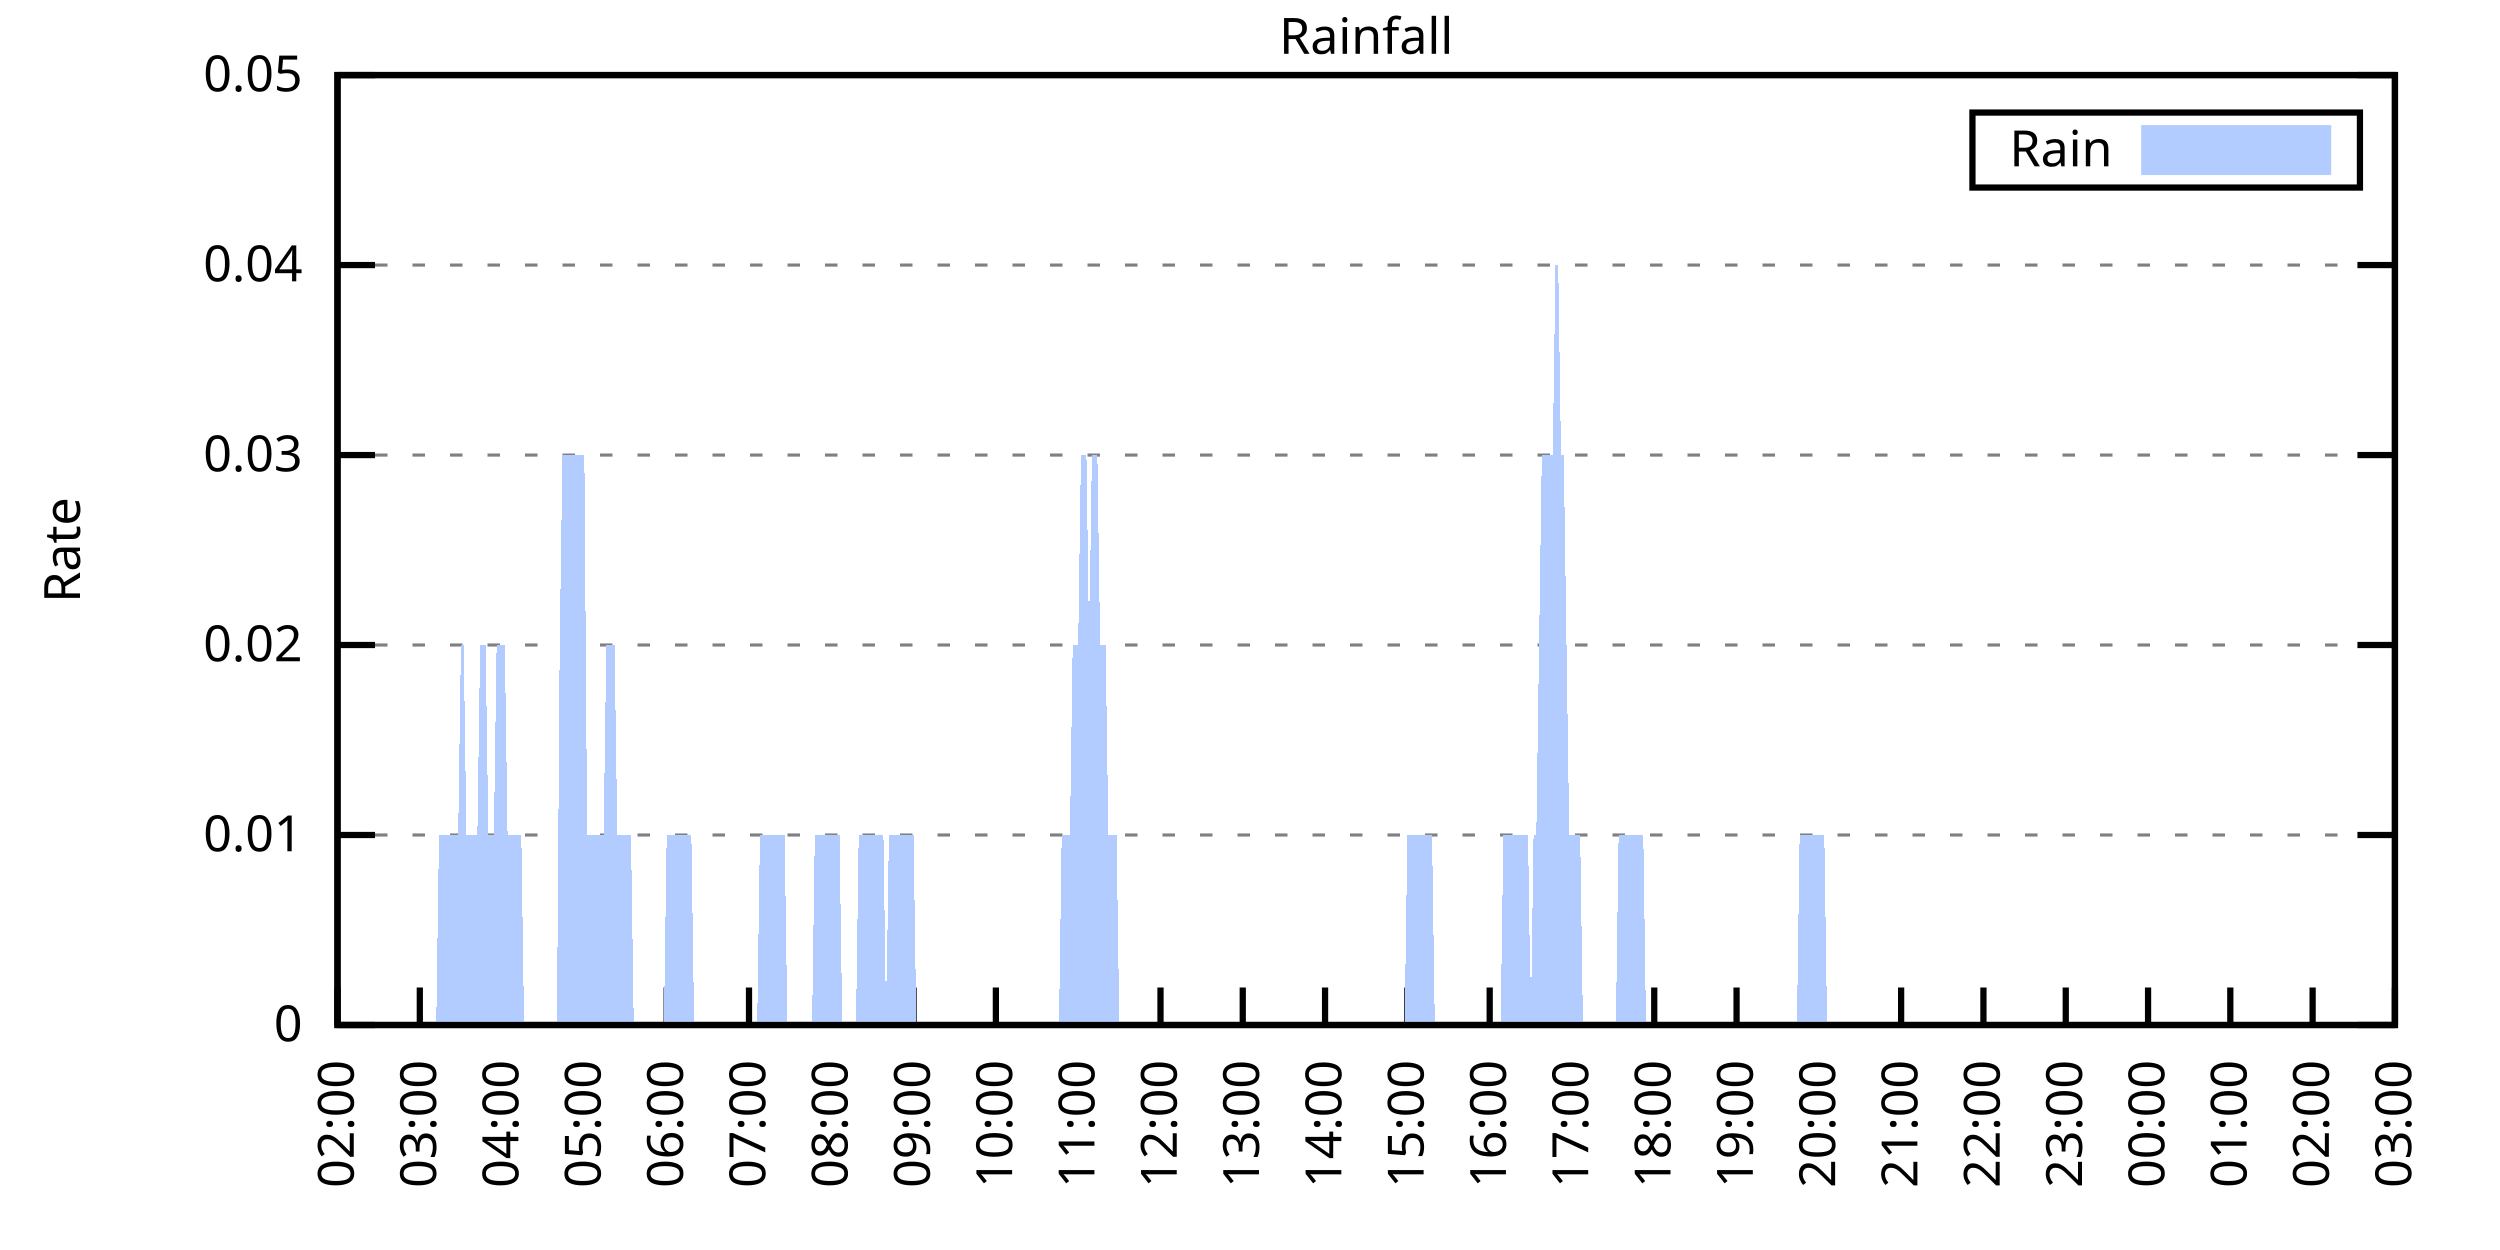
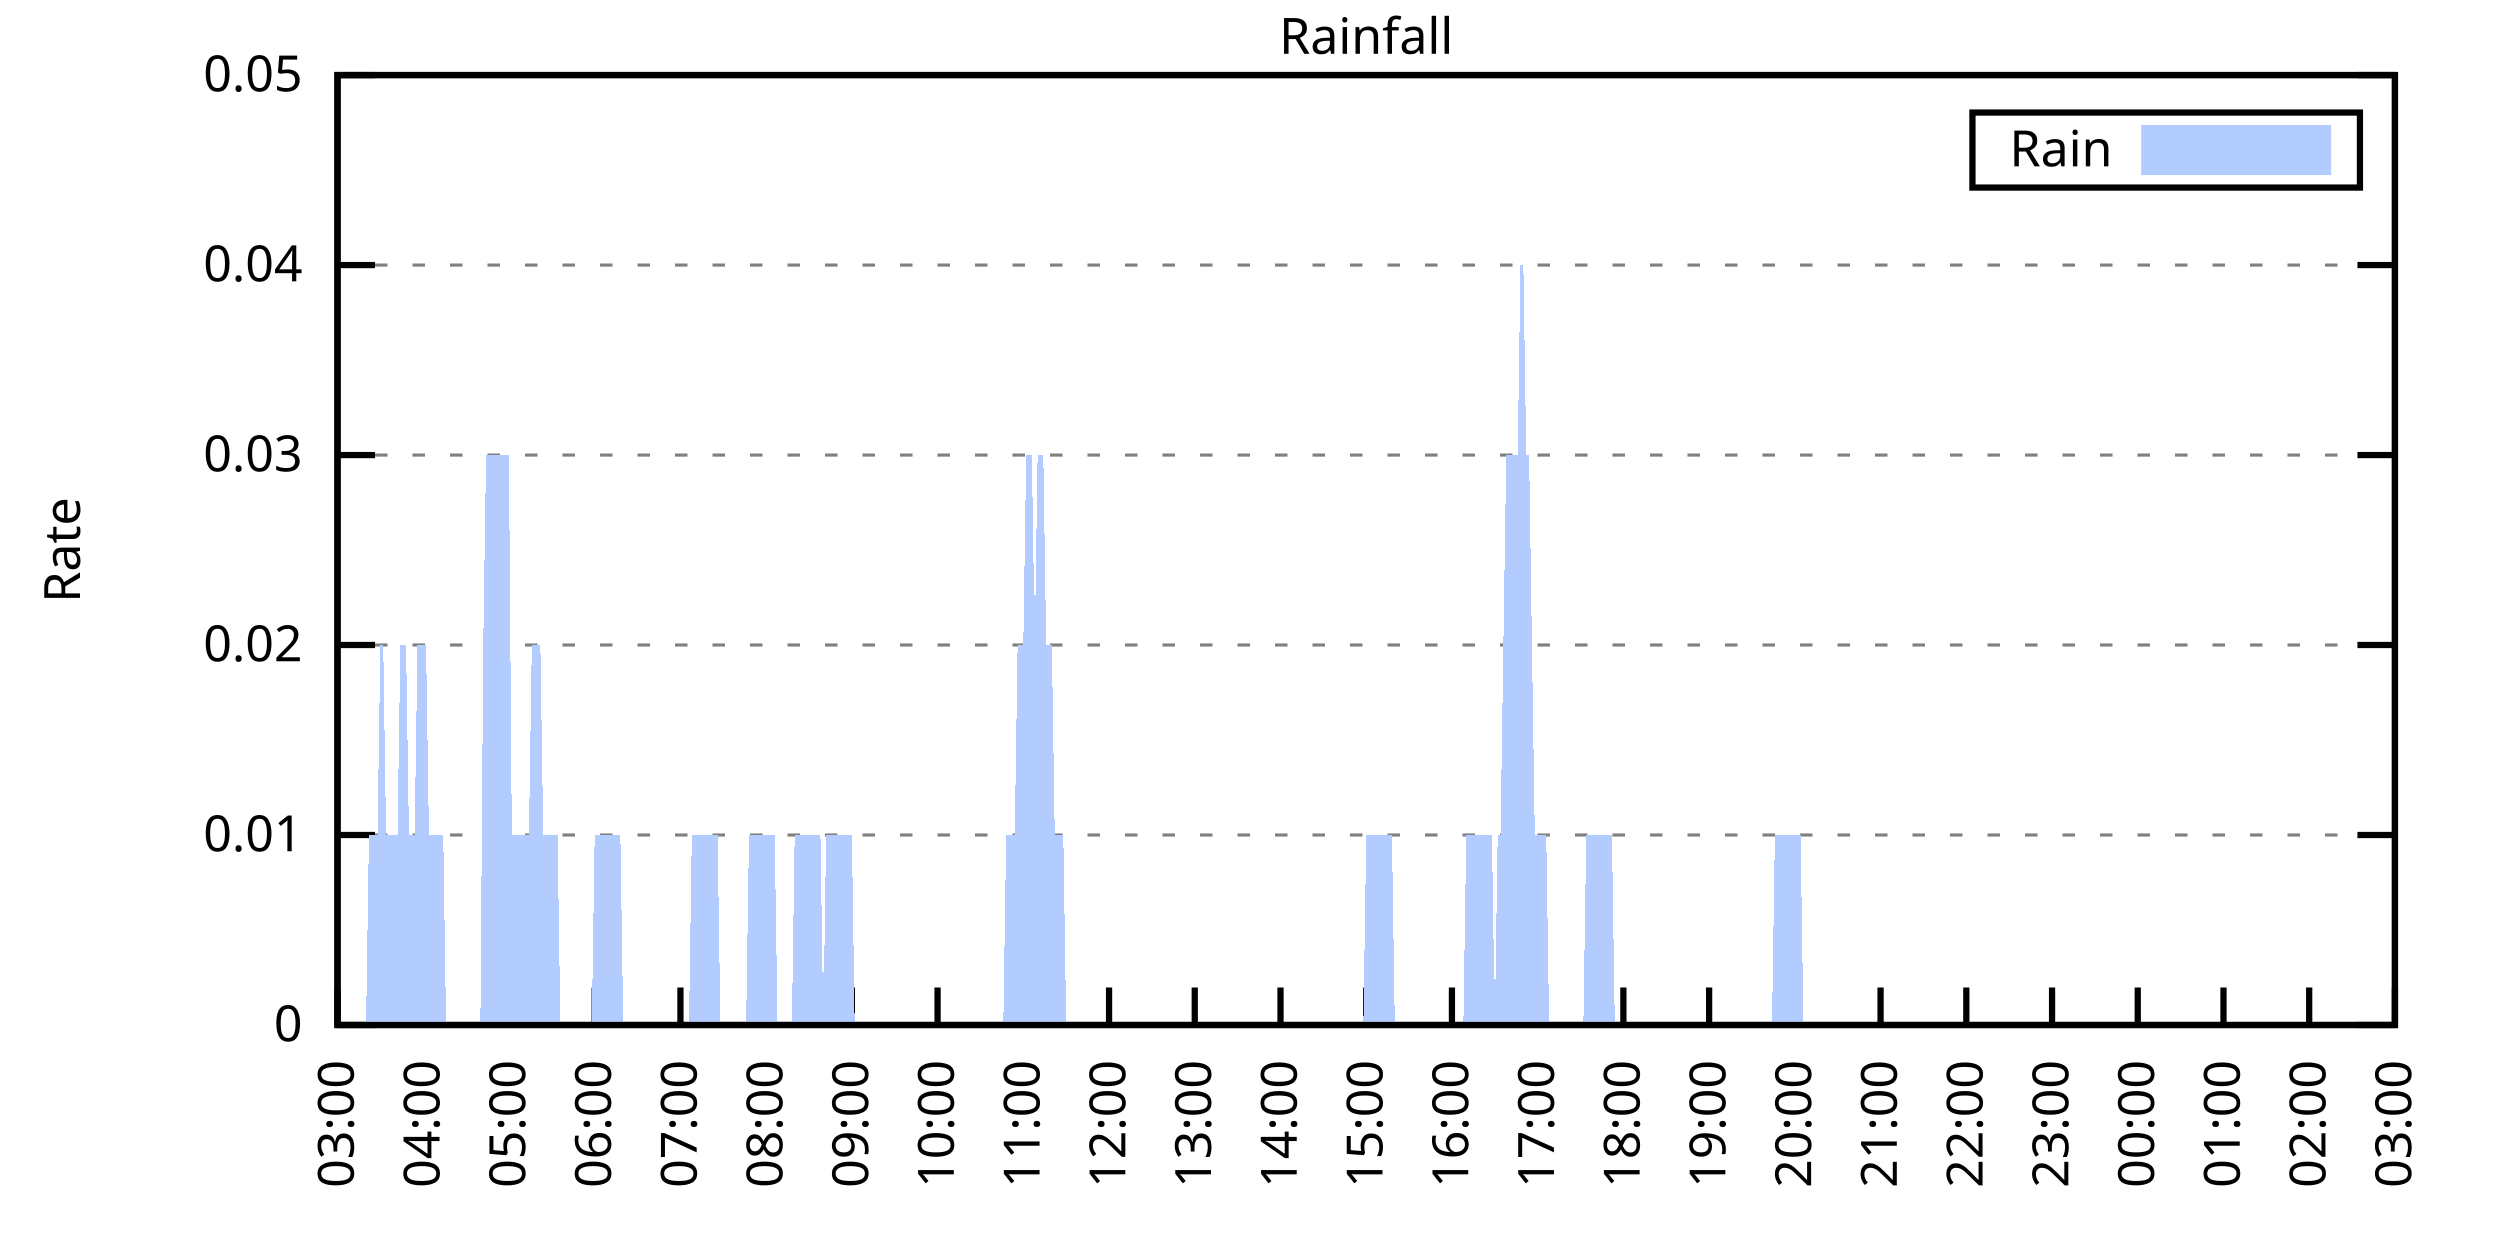
<svg xmlns="http://www.w3.org/2000/svg" xmlns:xlink="http://www.w3.org/1999/xlink" width="400" height="200" viewBox="0 0 400 200">
  <g id="gnuplot_canvas">
    <rect x="0" y="0" width="400" height="200" fill="none" />
    <defs>
      <circle id="gpDot" r="0.5" stroke-width="0.5" stroke="currentColor" />
      <path id="gpPt0" stroke-width="0.333" stroke="currentColor" d="M-1,0 h2 M0,-1 v2" />
      <path id="gpPt1" stroke-width="0.333" stroke="currentColor" d="M-1,-1 L1,1 M1,-1 L-1,1" />
      <path id="gpPt2" stroke-width="0.333" stroke="currentColor" d="M-1,0 L1,0 M0,-1 L0,1 M-1,-1 L1,1 M-1,1 L1,-1" />
      <rect id="gpPt3" stroke-width="0.333" stroke="currentColor" x="-1" y="-1" width="2" height="2" />
      <rect id="gpPt4" stroke-width="0.333" stroke="currentColor" fill="currentColor" x="-1" y="-1" width="2" height="2" />
      <circle id="gpPt5" stroke-width="0.333" stroke="currentColor" cx="0" cy="0" r="1" />
      <use xlink:href="#gpPt5" id="gpPt6" fill="currentColor" stroke="none" />
      <path id="gpPt7" stroke-width="0.333" stroke="currentColor" d="M0,-1.33 L-1.33,0.67 L1.33,0.67 z" />
      <use xlink:href="#gpPt7" id="gpPt8" fill="currentColor" stroke="none" />
      <use xlink:href="#gpPt7" id="gpPt9" stroke="currentColor" transform="rotate(180)" />
      <use xlink:href="#gpPt9" id="gpPt10" fill="currentColor" stroke="none" />
      <use xlink:href="#gpPt3" id="gpPt11" stroke="currentColor" transform="rotate(45)" />
      <use xlink:href="#gpPt11" id="gpPt12" fill="currentColor" stroke="none" />
      <path id="gpPt13" stroke-width="0.333" stroke="currentColor" d="M0,1.330 L1.265,0.411 L0.782,-1.067 L-0.782,-1.076 L-1.265,0.411 z" />
      <use xlink:href="#gpPt13" id="gpPt14" fill="currentColor" stroke="none" />
      <filter id="textbox" filterUnits="objectBoundingBox" x="0" y="0" height="1" width="1">
        <feFlood flood-color="white" flood-opacity="1" result="bgnd" />
        <feComposite in="SourceGraphic" in2="bgnd" operator="atop" />
      </filter>
      <filter id="greybox" filterUnits="objectBoundingBox" x="0" y="0" height="1" width="1">
        <feFlood flood-color="lightgrey" flood-opacity="1" result="grey" />
        <feComposite in="SourceGraphic" in2="grey" operator="atop" />
      </filter>
    </defs>
    <g fill="none" color="white" stroke="currentColor" stroke-width="1.00" stroke-linecap="butt" stroke-linejoin="miter">
</g>
    <g fill="none" color="black" stroke="currentColor" stroke-width="1.00" stroke-linecap="butt" stroke-linejoin="miter">
      <g stroke="none" shape-rendering="crispEdges">
        <polygon fill="rgb(255, 255, 255)" points="54.00,164.00 383.18,164.00 383.18,12.02 54.00,12.02 " />
      </g>
    </g>
    <g fill="none" color="black" stroke="currentColor" stroke-width="1.00" stroke-linecap="butt" stroke-linejoin="miter">
</g>
    <g fill="none" color="black" stroke="black" stroke-width="0.50" stroke-linecap="butt" stroke-linejoin="miter">
</g>
    <g fill="none" color="gray" stroke="currentColor" stroke-width="0.50" stroke-linecap="butt" stroke-linejoin="miter">
      <path stroke="gray" stroke-dasharray="2,4" class="gridline" d="M54.00,164.00 L383.19,164.00  " />
    </g>
    <g fill="none" color="gray" stroke="gray" stroke-width="1.00" stroke-linecap="butt" stroke-linejoin="miter">
</g>
    <g fill="none" color="black" stroke="currentColor" stroke-width="1.00" stroke-linecap="butt" stroke-linejoin="miter">
      <path stroke="black" d="M54.00,164.00 L60.00,164.00 M383.19,164.00 L377.19,164.00  " />
      <g transform="translate(48.40,166.60)" stroke="none" fill="black" font-family="Sans" font-size="8.00" text-anchor="end">
        <text>
          <tspan font-family="Sans"> 0</tspan>
        </text>
      </g>
    </g>
    <g fill="none" color="black" stroke="currentColor" stroke-width="1.00" stroke-linecap="butt" stroke-linejoin="miter">
</g>
    <g fill="none" color="black" stroke="black" stroke-width="0.50" stroke-linecap="butt" stroke-linejoin="miter">
</g>
    <g fill="none" color="gray" stroke="currentColor" stroke-width="0.50" stroke-linecap="butt" stroke-linejoin="miter">
      <path stroke="gray" stroke-dasharray="2,4" class="gridline" d="M54.00,133.60 L383.19,133.60  " />
    </g>
    <g fill="none" color="gray" stroke="gray" stroke-width="1.00" stroke-linecap="butt" stroke-linejoin="miter">
</g>
    <g fill="none" color="black" stroke="currentColor" stroke-width="1.00" stroke-linecap="butt" stroke-linejoin="miter">
      <path stroke="black" d="M54.00,133.60 L60.00,133.60 M383.19,133.60 L377.19,133.60  " />
      <g transform="translate(48.40,136.20)" stroke="none" fill="black" font-family="Sans" font-size="8.00" text-anchor="end">
        <text>
          <tspan font-family="Sans"> 0.01</tspan>
        </text>
      </g>
    </g>
    <g fill="none" color="black" stroke="currentColor" stroke-width="1.00" stroke-linecap="butt" stroke-linejoin="miter">
</g>
    <g fill="none" color="black" stroke="black" stroke-width="0.50" stroke-linecap="butt" stroke-linejoin="miter">
</g>
    <g fill="none" color="gray" stroke="currentColor" stroke-width="0.50" stroke-linecap="butt" stroke-linejoin="miter">
      <path stroke="gray" stroke-dasharray="2,4" class="gridline" d="M54.00,103.20 L383.19,103.20  " />
    </g>
    <g fill="none" color="gray" stroke="gray" stroke-width="1.00" stroke-linecap="butt" stroke-linejoin="miter">
</g>
    <g fill="none" color="black" stroke="currentColor" stroke-width="1.00" stroke-linecap="butt" stroke-linejoin="miter">
      <path stroke="black" d="M54.00,103.20 L60.00,103.20 M383.19,103.20 L377.19,103.20  " />
      <g transform="translate(48.40,105.80)" stroke="none" fill="black" font-family="Sans" font-size="8.00" text-anchor="end">
        <text>
          <tspan font-family="Sans"> 0.02</tspan>
        </text>
      </g>
    </g>
    <g fill="none" color="black" stroke="currentColor" stroke-width="1.00" stroke-linecap="butt" stroke-linejoin="miter">
</g>
    <g fill="none" color="black" stroke="black" stroke-width="0.50" stroke-linecap="butt" stroke-linejoin="miter">
</g>
    <g fill="none" color="gray" stroke="currentColor" stroke-width="0.50" stroke-linecap="butt" stroke-linejoin="miter">
      <path stroke="gray" stroke-dasharray="2,4" class="gridline" d="M54.00,72.81 L383.19,72.81  " />
    </g>
    <g fill="none" color="gray" stroke="gray" stroke-width="1.00" stroke-linecap="butt" stroke-linejoin="miter">
</g>
    <g fill="none" color="black" stroke="currentColor" stroke-width="1.00" stroke-linecap="butt" stroke-linejoin="miter">
      <path stroke="black" d="M54.00,72.81 L60.00,72.81 M383.19,72.81 L377.19,72.81  " />
      <g transform="translate(48.40,75.41)" stroke="none" fill="black" font-family="Sans" font-size="8.00" text-anchor="end">
        <text>
          <tspan font-family="Sans"> 0.03</tspan>
        </text>
      </g>
    </g>
    <g fill="none" color="black" stroke="currentColor" stroke-width="1.00" stroke-linecap="butt" stroke-linejoin="miter">
</g>
    <g fill="none" color="black" stroke="black" stroke-width="0.50" stroke-linecap="butt" stroke-linejoin="miter">
</g>
    <g fill="none" color="gray" stroke="currentColor" stroke-width="0.50" stroke-linecap="butt" stroke-linejoin="miter">
      <path stroke="gray" stroke-dasharray="2,4" class="gridline" d="M54.00,42.41 L383.19,42.41  " />
    </g>
    <g fill="none" color="gray" stroke="gray" stroke-width="1.00" stroke-linecap="butt" stroke-linejoin="miter">
</g>
    <g fill="none" color="black" stroke="currentColor" stroke-width="1.00" stroke-linecap="butt" stroke-linejoin="miter">
      <path stroke="black" d="M54.00,42.41 L60.00,42.41 M383.19,42.41 L377.19,42.41  " />
      <g transform="translate(48.40,45.01)" stroke="none" fill="black" font-family="Sans" font-size="8.00" text-anchor="end">
        <text>
          <tspan font-family="Sans"> 0.04</tspan>
        </text>
      </g>
    </g>
    <g fill="none" color="black" stroke="currentColor" stroke-width="1.00" stroke-linecap="butt" stroke-linejoin="miter">
</g>
    <g fill="none" color="black" stroke="black" stroke-width="0.50" stroke-linecap="butt" stroke-linejoin="miter">
</g>
    <g fill="none" color="gray" stroke="currentColor" stroke-width="0.50" stroke-linecap="butt" stroke-linejoin="miter">
      <path stroke="gray" stroke-dasharray="2,4" class="gridline" d="M54.00,12.01 L383.19,12.01  " />
    </g>
    <g fill="none" color="gray" stroke="gray" stroke-width="1.00" stroke-linecap="butt" stroke-linejoin="miter">
</g>
    <g fill="none" color="black" stroke="currentColor" stroke-width="1.00" stroke-linecap="butt" stroke-linejoin="miter">
      <path stroke="black" d="M54.00,12.01 L60.00,12.01 M383.19,12.01 L377.19,12.01  " />
      <g transform="translate(48.40,14.61)" stroke="none" fill="black" font-family="Sans" font-size="8.00" text-anchor="end">
        <text>
          <tspan font-family="Sans"> 0.05</tspan>
        </text>
      </g>
    </g>
    <g fill="none" color="black" stroke="currentColor" stroke-width="1.00" stroke-linecap="butt" stroke-linejoin="miter">
      <path stroke="black" d="M54.00,164.00 L54.00,158.00  " />
      <g transform="translate(56.60,169.60) rotate(270.00)" stroke="none" fill="black" font-family="Sans" font-size="8.00" text-anchor="end">
        <text>
-           <tspan font-family="Sans">02:00</tspan>
-         </text>
-       </g>
-     </g>
-     <g fill="none" color="black" stroke="currentColor" stroke-width="1.00" stroke-linecap="butt" stroke-linejoin="miter">
-       <path stroke="black" d="M67.17,164.00 L67.17,158.00  " />
-       <g transform="translate(69.77,169.60) rotate(270.00)" stroke="none" fill="black" font-family="Sans" font-size="8.00" text-anchor="end">
-         <text>
          <tspan font-family="Sans">03:00</tspan>
        </text>
      </g>
    </g>
    <g fill="none" color="black" stroke="currentColor" stroke-width="1.00" stroke-linecap="butt" stroke-linejoin="miter">
-       <path stroke="black" d="M80.34,164.00 L80.34,158.00  " />
-       <g transform="translate(82.94,169.60) rotate(270.00)" stroke="none" fill="black" font-family="Sans" font-size="8.00" text-anchor="end">
+       <path stroke="black" d="M67.72,164.00 L67.72,158.00  " />
+       <g transform="translate(70.32,169.60) rotate(270.00)" stroke="none" fill="black" font-family="Sans" font-size="8.00" text-anchor="end">
        <text>
          <tspan font-family="Sans">04:00</tspan>
        </text>
      </g>
    </g>
    <g fill="none" color="black" stroke="currentColor" stroke-width="1.00" stroke-linecap="butt" stroke-linejoin="miter">
-       <path stroke="black" d="M93.50,164.00 L93.50,158.00  " />
-       <g transform="translate(96.10,169.60) rotate(270.00)" stroke="none" fill="black" font-family="Sans" font-size="8.00" text-anchor="end">
+       <path stroke="black" d="M81.43,164.00 L81.43,158.00  " />
+       <g transform="translate(84.03,169.60) rotate(270.00)" stroke="none" fill="black" font-family="Sans" font-size="8.00" text-anchor="end">
        <text>
          <tspan font-family="Sans">05:00</tspan>
        </text>
      </g>
    </g>
    <g fill="none" color="black" stroke="currentColor" stroke-width="1.00" stroke-linecap="butt" stroke-linejoin="miter">
-       <path stroke="black" d="M106.67,164.00 L106.67,158.00  " />
-       <g transform="translate(109.27,169.60) rotate(270.00)" stroke="none" fill="black" font-family="Sans" font-size="8.00" text-anchor="end">
+       <path stroke="black" d="M95.15,164.00 L95.15,158.00  " />
+       <g transform="translate(97.75,169.60) rotate(270.00)" stroke="none" fill="black" font-family="Sans" font-size="8.00" text-anchor="end">
        <text>
          <tspan font-family="Sans">06:00</tspan>
        </text>
      </g>
    </g>
    <g fill="none" color="black" stroke="currentColor" stroke-width="1.00" stroke-linecap="butt" stroke-linejoin="miter">
-       <path stroke="black" d="M119.84,164.00 L119.84,158.00  " />
-       <g transform="translate(122.44,169.60) rotate(270.00)" stroke="none" fill="black" font-family="Sans" font-size="8.00" text-anchor="end">
+       <path stroke="black" d="M108.87,164.00 L108.87,158.00  " />
+       <g transform="translate(111.47,169.60) rotate(270.00)" stroke="none" fill="black" font-family="Sans" font-size="8.00" text-anchor="end">
        <text>
          <tspan font-family="Sans">07:00</tspan>
        </text>
      </g>
    </g>
    <g fill="none" color="black" stroke="currentColor" stroke-width="1.00" stroke-linecap="butt" stroke-linejoin="miter">
-       <path stroke="black" d="M133.01,164.00 L133.01,158.00  " />
-       <g transform="translate(135.61,169.60) rotate(270.00)" stroke="none" fill="black" font-family="Sans" font-size="8.00" text-anchor="end">
+       <path stroke="black" d="M122.58,164.00 L122.58,158.00  " />
+       <g transform="translate(125.18,169.60) rotate(270.00)" stroke="none" fill="black" font-family="Sans" font-size="8.00" text-anchor="end">
        <text>
          <tspan font-family="Sans">08:00</tspan>
        </text>
      </g>
    </g>
    <g fill="none" color="black" stroke="currentColor" stroke-width="1.00" stroke-linecap="butt" stroke-linejoin="miter">
-       <path stroke="black" d="M146.17,164.00 L146.17,158.00  " />
-       <g transform="translate(148.77,169.60) rotate(270.00)" stroke="none" fill="black" font-family="Sans" font-size="8.00" text-anchor="end">
+       <path stroke="black" d="M136.30,164.00 L136.30,158.00  " />
+       <g transform="translate(138.90,169.60) rotate(270.00)" stroke="none" fill="black" font-family="Sans" font-size="8.00" text-anchor="end">
        <text>
          <tspan font-family="Sans">09:00</tspan>
        </text>
      </g>
    </g>
    <g fill="none" color="black" stroke="currentColor" stroke-width="1.00" stroke-linecap="butt" stroke-linejoin="miter">
-       <path stroke="black" d="M159.34,164.00 L159.34,158.00  " />
-       <g transform="translate(161.94,169.60) rotate(270.00)" stroke="none" fill="black" font-family="Sans" font-size="8.00" text-anchor="end">
+       <path stroke="black" d="M150.01,164.00 L150.01,158.00  " />
+       <g transform="translate(152.61,169.60) rotate(270.00)" stroke="none" fill="black" font-family="Sans" font-size="8.00" text-anchor="end">
        <text>
          <tspan font-family="Sans">10:00</tspan>
        </text>
      </g>
    </g>
    <g fill="none" color="black" stroke="currentColor" stroke-width="1.00" stroke-linecap="butt" stroke-linejoin="miter">
-       <path stroke="black" d="M172.51,164.00 L172.51,158.00  " />
-       <g transform="translate(175.11,169.60) rotate(270.00)" stroke="none" fill="black" font-family="Sans" font-size="8.00" text-anchor="end">
+       <path stroke="black" d="M163.73,164.00 L163.73,158.00  " />
+       <g transform="translate(166.33,169.60) rotate(270.00)" stroke="none" fill="black" font-family="Sans" font-size="8.00" text-anchor="end">
        <text>
          <tspan font-family="Sans">11:00</tspan>
        </text>
      </g>
    </g>
    <g fill="none" color="black" stroke="currentColor" stroke-width="1.00" stroke-linecap="butt" stroke-linejoin="miter">
-       <path stroke="black" d="M185.68,164.00 L185.68,158.00  " />
-       <g transform="translate(188.28,169.60) rotate(270.00)" stroke="none" fill="black" font-family="Sans" font-size="8.00" text-anchor="end">
+       <path stroke="black" d="M177.45,164.00 L177.45,158.00  " />
+       <g transform="translate(180.05,169.60) rotate(270.00)" stroke="none" fill="black" font-family="Sans" font-size="8.00" text-anchor="end">
        <text>
          <tspan font-family="Sans">12:00</tspan>
        </text>
      </g>
    </g>
    <g fill="none" color="black" stroke="currentColor" stroke-width="1.00" stroke-linecap="butt" stroke-linejoin="miter">
-       <path stroke="black" d="M198.84,164.00 L198.84,158.00  " />
-       <g transform="translate(201.44,169.60) rotate(270.00)" stroke="none" fill="black" font-family="Sans" font-size="8.00" text-anchor="end">
+       <path stroke="black" d="M191.16,164.00 L191.16,158.00  " />
+       <g transform="translate(193.76,169.60) rotate(270.00)" stroke="none" fill="black" font-family="Sans" font-size="8.00" text-anchor="end">
        <text>
          <tspan font-family="Sans">13:00</tspan>
        </text>
      </g>
    </g>
    <g fill="none" color="black" stroke="currentColor" stroke-width="1.00" stroke-linecap="butt" stroke-linejoin="miter">
-       <path stroke="black" d="M212.01,164.00 L212.01,158.00  " />
-       <g transform="translate(214.61,169.60) rotate(270.00)" stroke="none" fill="black" font-family="Sans" font-size="8.00" text-anchor="end">
+       <path stroke="black" d="M204.88,164.00 L204.88,158.00  " />
+       <g transform="translate(207.48,169.60) rotate(270.00)" stroke="none" fill="black" font-family="Sans" font-size="8.00" text-anchor="end">
        <text>
          <tspan font-family="Sans">14:00</tspan>
        </text>
      </g>
    </g>
    <g fill="none" color="black" stroke="currentColor" stroke-width="1.00" stroke-linecap="butt" stroke-linejoin="miter">
-       <path stroke="black" d="M225.18,164.00 L225.18,158.00  " />
-       <g transform="translate(227.78,169.60) rotate(270.00)" stroke="none" fill="black" font-family="Sans" font-size="8.00" text-anchor="end">
+       <path stroke="black" d="M218.60,164.00 L218.60,158.00  " />
+       <g transform="translate(221.20,169.60) rotate(270.00)" stroke="none" fill="black" font-family="Sans" font-size="8.00" text-anchor="end">
        <text>
          <tspan font-family="Sans">15:00</tspan>
        </text>
      </g>
    </g>
    <g fill="none" color="black" stroke="currentColor" stroke-width="1.00" stroke-linecap="butt" stroke-linejoin="miter">
-       <path stroke="black" d="M238.35,164.00 L238.35,158.00  " />
-       <g transform="translate(240.95,169.60) rotate(270.00)" stroke="none" fill="black" font-family="Sans" font-size="8.00" text-anchor="end">
+       <path stroke="black" d="M232.31,164.00 L232.31,158.00  " />
+       <g transform="translate(234.91,169.60) rotate(270.00)" stroke="none" fill="black" font-family="Sans" font-size="8.00" text-anchor="end">
        <text>
          <tspan font-family="Sans">16:00</tspan>
        </text>
      </g>
    </g>
    <g fill="none" color="black" stroke="currentColor" stroke-width="1.00" stroke-linecap="butt" stroke-linejoin="miter">
-       <path stroke="black" d="M251.51,164.00 L251.51,158.00  " />
-       <g transform="translate(254.11,169.60) rotate(270.00)" stroke="none" fill="black" font-family="Sans" font-size="8.00" text-anchor="end">
+       <path stroke="black" d="M246.03,164.00 L246.03,158.00  " />
+       <g transform="translate(248.63,169.60) rotate(270.00)" stroke="none" fill="black" font-family="Sans" font-size="8.00" text-anchor="end">
        <text>
          <tspan font-family="Sans">17:00</tspan>
        </text>
      </g>
    </g>
    <g fill="none" color="black" stroke="currentColor" stroke-width="1.00" stroke-linecap="butt" stroke-linejoin="miter">
-       <path stroke="black" d="M264.68,164.00 L264.68,158.00  " />
-       <g transform="translate(267.28,169.60) rotate(270.00)" stroke="none" fill="black" font-family="Sans" font-size="8.00" text-anchor="end">
+       <path stroke="black" d="M259.74,164.00 L259.74,158.00  " />
+       <g transform="translate(262.34,169.60) rotate(270.00)" stroke="none" fill="black" font-family="Sans" font-size="8.00" text-anchor="end">
        <text>
          <tspan font-family="Sans">18:00</tspan>
        </text>
      </g>
    </g>
    <g fill="none" color="black" stroke="currentColor" stroke-width="1.00" stroke-linecap="butt" stroke-linejoin="miter">
-       <path stroke="black" d="M277.85,164.00 L277.85,158.00  " />
-       <g transform="translate(280.45,169.60) rotate(270.00)" stroke="none" fill="black" font-family="Sans" font-size="8.00" text-anchor="end">
+       <path stroke="black" d="M273.46,164.00 L273.46,158.00  " />
+       <g transform="translate(276.06,169.60) rotate(270.00)" stroke="none" fill="black" font-family="Sans" font-size="8.00" text-anchor="end">
        <text>
          <tspan font-family="Sans">19:00</tspan>
        </text>
      </g>
    </g>
    <g fill="none" color="black" stroke="currentColor" stroke-width="1.00" stroke-linecap="butt" stroke-linejoin="miter">
-       <path stroke="black" d="M291.02,164.00 L291.02,158.00  " />
-       <g transform="translate(293.62,169.60) rotate(270.00)" stroke="none" fill="black" font-family="Sans" font-size="8.00" text-anchor="end">
+       <path stroke="black" d="M287.18,164.00 L287.18,158.00  " />
+       <g transform="translate(289.78,169.60) rotate(270.00)" stroke="none" fill="black" font-family="Sans" font-size="8.00" text-anchor="end">
        <text>
          <tspan font-family="Sans">20:00</tspan>
        </text>
      </g>
    </g>
    <g fill="none" color="black" stroke="currentColor" stroke-width="1.00" stroke-linecap="butt" stroke-linejoin="miter">
-       <path stroke="black" d="M304.18,164.00 L304.18,158.00  " />
-       <g transform="translate(306.78,169.60) rotate(270.00)" stroke="none" fill="black" font-family="Sans" font-size="8.00" text-anchor="end">
+       <path stroke="black" d="M300.89,164.00 L300.89,158.00  " />
+       <g transform="translate(303.49,169.60) rotate(270.00)" stroke="none" fill="black" font-family="Sans" font-size="8.00" text-anchor="end">
        <text>
          <tspan font-family="Sans">21:00</tspan>
        </text>
      </g>
    </g>
    <g fill="none" color="black" stroke="currentColor" stroke-width="1.00" stroke-linecap="butt" stroke-linejoin="miter">
-       <path stroke="black" d="M317.35,164.00 L317.35,158.00  " />
-       <g transform="translate(319.95,169.60) rotate(270.00)" stroke="none" fill="black" font-family="Sans" font-size="8.00" text-anchor="end">
+       <path stroke="black" d="M314.61,164.00 L314.61,158.00  " />
+       <g transform="translate(317.21,169.60) rotate(270.00)" stroke="none" fill="black" font-family="Sans" font-size="8.00" text-anchor="end">
        <text>
          <tspan font-family="Sans">22:00</tspan>
        </text>
      </g>
    </g>
    <g fill="none" color="black" stroke="currentColor" stroke-width="1.00" stroke-linecap="butt" stroke-linejoin="miter">
-       <path stroke="black" d="M330.52,164.00 L330.52,158.00  " />
-       <g transform="translate(333.12,169.60) rotate(270.00)" stroke="none" fill="black" font-family="Sans" font-size="8.00" text-anchor="end">
+       <path stroke="black" d="M328.33,164.00 L328.33,158.00  " />
+       <g transform="translate(330.93,169.60) rotate(270.00)" stroke="none" fill="black" font-family="Sans" font-size="8.00" text-anchor="end">
        <text>
          <tspan font-family="Sans">23:00</tspan>
        </text>
      </g>
    </g>
    <g fill="none" color="black" stroke="currentColor" stroke-width="1.00" stroke-linecap="butt" stroke-linejoin="miter">
-       <path stroke="black" d="M343.69,164.00 L343.69,158.00  " />
-       <g transform="translate(346.29,169.60) rotate(270.00)" stroke="none" fill="black" font-family="Sans" font-size="8.00" text-anchor="end">
+       <path stroke="black" d="M342.04,164.00 L342.04,158.00  " />
+       <g transform="translate(344.64,169.60) rotate(270.00)" stroke="none" fill="black" font-family="Sans" font-size="8.00" text-anchor="end">
        <text>
          <tspan font-family="Sans">00:00</tspan>
        </text>
      </g>
    </g>
    <g fill="none" color="black" stroke="currentColor" stroke-width="1.00" stroke-linecap="butt" stroke-linejoin="miter">
-       <path stroke="black" d="M356.85,164.00 L356.85,158.00  " />
-       <g transform="translate(359.45,169.60) rotate(270.00)" stroke="none" fill="black" font-family="Sans" font-size="8.00" text-anchor="end">
+       <path stroke="black" d="M355.76,164.00 L355.76,158.00  " />
+       <g transform="translate(358.36,169.60) rotate(270.00)" stroke="none" fill="black" font-family="Sans" font-size="8.00" text-anchor="end">
        <text>
          <tspan font-family="Sans">01:00</tspan>
        </text>
      </g>
    </g>
    <g fill="none" color="black" stroke="currentColor" stroke-width="1.00" stroke-linecap="butt" stroke-linejoin="miter">
-       <path stroke="black" d="M370.02,164.00 L370.02,158.00  " />
-       <g transform="translate(372.62,169.60) rotate(270.00)" stroke="none" fill="black" font-family="Sans" font-size="8.00" text-anchor="end">
+       <path stroke="black" d="M369.47,164.00 L369.47,158.00  " />
+       <g transform="translate(372.07,169.60) rotate(270.00)" stroke="none" fill="black" font-family="Sans" font-size="8.00" text-anchor="end">
        <text>
          <tspan font-family="Sans">02:00</tspan>
        </text>
      </g>
    </g>
    <g fill="none" color="black" stroke="currentColor" stroke-width="1.00" stroke-linecap="butt" stroke-linejoin="miter">
      <path stroke="black" d="M383.19,164.00 L383.19,158.00  " />
      <g transform="translate(385.79,169.60) rotate(270.00)" stroke="none" fill="black" font-family="Sans" font-size="8.00" text-anchor="end">
        <text>
          <tspan font-family="Sans">03:00</tspan>
        </text>
      </g>
    </g>
    <g fill="none" color="black" stroke="currentColor" stroke-width="1.00" stroke-linecap="butt" stroke-linejoin="miter">
</g>
    <g fill="none" color="black" stroke="currentColor" stroke-width="1.00" stroke-linecap="butt" stroke-linejoin="miter">
      <path stroke="black" d="M54.00,12.01 L54.00,164.00 L383.19,164.00 L383.19,12.01 L54.00,12.01 Z  " />
    </g>
    <g fill="none" color="black" stroke="currentColor" stroke-width="1.00" stroke-linecap="butt" stroke-linejoin="miter">
</g>
    <g fill="none" color="black" stroke="currentColor" stroke-width="1.00" stroke-linecap="butt" stroke-linejoin="miter">
      <path stroke="black" d="M315.59,30.01 L315.59,18.01 L377.59,18.01 L377.59,30.01 L315.59,30.01 Z  " />
    </g>
    <g id="Rainfall_plot_1">
      <g fill="none" color="white" stroke="black" stroke-width="2.00" stroke-linecap="butt" stroke-linejoin="miter">
</g>
      <g fill="none" color="black" stroke="currentColor" stroke-width="2.00" stroke-linecap="butt" stroke-linejoin="miter">
        <g transform="translate(337.99,26.61)" stroke="none" fill="black" font-family="Sans" font-size="8.00" text-anchor="end">
          <text>
            <tspan font-family="Sans">Rain</tspan>
          </text>
        </g>
      </g>
      <g fill="none" color="black" stroke="currentColor" stroke-width="2.00" stroke-linecap="butt" stroke-linejoin="miter">
        <g stroke="none" shape-rendering="crispEdges">
          <polygon fill="rgb(178, 204, 255)" points="343.59,27.01 371.99,27.01 371.99,21.01 343.59,21.01 " />
        </g>
        <path stroke="rgb(178, 204, 255)" d="M343.59,27.01 L371.99,27.01 L371.99,21.01 L343.59,21.01 L343.59,27.01 Z  " />
      </g>
      <g fill="none" color="black" stroke="currentColor" stroke-width="2.00" stroke-linecap="butt" stroke-linejoin="miter">
        <g stroke="none" shape-rendering="crispEdges">
-           <polygon fill="rgb(178, 204, 255)" points="64.10,164.00 64.53,164.00 64.97,164.00 65.41,164.00 65.85,164.00 66.29,164.00 66.73,164.00 67.17,164.00 67.61,164.00 68.05,164.00 68.48,164.00 68.92,164.00 69.36,164.00 69.80,164.00 70.24,133.60 70.68,133.60 71.12,133.60 71.56,133.60 72.00,133.60 72.43,133.60 72.87,133.60 73.31,133.60 73.75,103.20 74.19,103.20 74.63,133.60 75.07,133.60 75.51,133.60 75.95,133.60 76.38,133.60 76.82,103.20 77.26,103.20 77.70,103.20 78.14,133.60 78.58,133.60 79.02,133.60 79.46,103.20 79.90,103.20 80.34,103.20 80.77,103.20 81.21,133.60 81.65,133.60 82.09,133.60 82.53,133.60 82.97,133.60 83.41,133.60 83.85,164.00 84.29,164.00 84.72,164.00 85.16,164.00 85.60,164.00 86.04,164.00 86.48,164.00 86.92,164.00 87.36,164.00 87.80,164.00 88.24,164.00 88.67,164.00 89.11,164.00 89.55,103.20 89.99,72.81 90.43,72.81 90.87,72.81 91.31,72.81 91.75,72.81 92.19,72.81 92.62,72.81 93.06,72.81 93.50,72.81 93.94,133.60 94.38,133.60 94.82,133.60 95.26,133.60 95.70,133.60 96.14,133.60 96.58,133.60 97.01,103.20 97.45,103.20 97.89,103.20 98.33,103.20 98.77,133.60 99.21,133.60 99.65,133.60 100.09,133.60 100.53,133.60 100.96,133.60 101.40,164.00 101.84,164.00 102.28,164.00 102.72,164.00 103.16,164.00 103.60,164.00 104.04,164.00 104.48,164.00 104.91,164.00 105.35,164.00 105.79,164.00 106.23,164.00 106.67,133.60 107.11,133.60 107.55,133.60 107.99,133.60 108.43,133.60 108.87,133.60 109.30,133.60 109.74,133.60 110.18,133.60 110.62,133.60 111.06,164.00 111.50,164.00 111.94,164.00 112.38,164.00 112.82,164.00 113.25,164.00 113.69,164.00 114.13,164.00 114.57,164.00 115.01,164.00 115.45,164.00 115.89,164.00 116.33,164.00 116.77,164.00 117.20,164.00 117.64,164.00 118.08,164.00 118.52,164.00 118.96,164.00 119.40,164.00 119.84,164.00 120.28,164.00 120.72,164.00 121.15,164.00 121.59,133.60 122.03,133.60 122.47,133.60 122.91,133.60 123.35,133.60 123.79,133.60 124.23,133.60 124.67,133.60 125.11,133.60 125.54,133.60 125.98,164.00 126.42,164.00 126.86,164.00 127.30,164.00 127.74,164.00 128.18,164.00 128.62,164.00 129.06,164.00 129.49,164.00 129.93,164.00 130.37,133.60 130.81,133.60 131.25,133.60 131.69,133.60 132.13,133.60 132.57,133.60 133.01,133.60 133.44,133.60 133.88,133.60 134.32,133.60 134.76,164.00 135.20,164.00 135.64,164.00 136.08,164.00 136.52,164.00 136.96,164.00 137.39,133.60 137.83,133.60 138.27,133.60 138.71,133.60 139.15,133.60 139.59,133.60 140.03,133.60 140.47,133.60 140.91,133.60 141.35,133.60 141.78,164.00 142.22,133.60 142.66,133.60 143.10,133.60 143.54,133.60 143.98,133.60 144.42,133.60 144.86,133.60 145.30,133.60 145.73,133.60 146.17,133.60 146.61,164.00 147.05,164.00 147.49,164.00 147.93,164.00 148.37,164.00 148.81,164.00 149.25,164.00 149.68,164.00 150.12,164.00 150.56,164.00 151.00,164.00 151.44,164.00 151.88,164.00 152.32,164.00 152.76,164.00 153.20,164.00 153.63,164.00 154.07,164.00 154.51,164.00 154.95,164.00 155.39,164.00 155.83,164.00 156.27,164.00 156.71,164.00 157.15,164.00 157.59,164.00 158.02,164.00 158.46,164.00 158.90,164.00 159.34,164.00 159.78,164.00 160.22,164.00 160.66,164.00 161.10,164.00 161.54,164.00 161.97,164.00 162.41,164.00 162.85,164.00 163.29,164.00 163.73,164.00 164.17,164.00 164.61,164.00 165.05,164.00 165.49,164.00 165.92,164.00 166.36,164.00 166.80,164.00 167.24,164.00 167.68,164.00 168.12,164.00 168.56,164.00 169.00,164.00 169.44,164.00 169.87,133.60 170.31,133.60 170.75,133.60 171.19,133.60 171.63,103.20 172.07,103.20 172.51,103.20 172.95,72.81 173.39,72.81 173.83,72.81 174.26,103.20 174.70,72.81 175.14,72.81 175.58,72.81 176.02,103.20 176.46,103.20 176.90,103.20 177.34,133.60 177.78,133.60 178.21,133.60 178.65,133.60 179.09,164.00 179.53,164.00 179.97,164.00 180.41,164.00 180.85,164.00 181.29,164.00 181.73,164.00 182.16,164.00 182.60,164.00 183.04,164.00 183.48,164.00 183.92,164.00 184.36,164.00 184.80,164.00 185.24,164.00 185.68,164.00 186.11,164.00 186.55,164.00 186.99,164.00 187.43,164.00 187.87,164.00 188.31,164.00 188.75,164.00 189.19,164.00 189.63,164.00 190.07,164.00 190.50,164.00 190.94,164.00 191.38,164.00 191.82,164.00 192.26,164.00 192.70,164.00 193.14,164.00 193.58,164.00 194.02,164.00 194.45,164.00 194.89,164.00 195.33,164.00 195.77,164.00 196.21,164.00 196.65,164.00 197.09,164.00 197.53,164.00 197.97,164.00 198.40,164.00 198.84,164.00 199.28,164.00 199.72,164.00 200.16,164.00 200.60,164.00 201.04,164.00 201.48,164.00 201.92,164.00 202.35,164.00 202.79,164.00 203.23,164.00 203.67,164.00 204.11,164.00 204.55,164.00 204.99,164.00 205.43,164.00 205.87,164.00 206.31,164.00 206.74,164.00 207.18,164.00 207.62,164.00 208.06,164.00 208.50,164.00 208.94,164.00 209.38,164.00 209.82,164.00 210.26,164.00 210.69,164.00 211.13,164.00 211.57,164.00 212.01,164.00 212.45,164.00 212.89,164.00 213.33,164.00 213.77,164.00 214.21,164.00 214.64,164.00 215.08,164.00 215.52,164.00 215.96,164.00 216.40,164.00 216.84,164.00 217.28,164.00 217.72,164.00 218.16,164.00 218.60,164.00 219.03,164.00 219.47,164.00 219.91,164.00 220.35,164.00 220.79,164.00 221.23,164.00 221.67,164.00 222.11,164.00 222.55,164.00 222.98,164.00 223.42,164.00 223.86,164.00 224.30,164.00 224.74,164.00 225.18,133.60 225.62,133.60 226.06,133.60 226.50,133.60 226.93,133.60 227.37,133.60 227.81,133.60 228.25,133.60 228.69,133.60 229.13,133.60 229.57,164.00 230.01,164.00 230.45,164.00 230.88,164.00 231.32,164.00 231.76,164.00 232.20,164.00 232.64,164.00 233.08,164.00 233.52,164.00 233.96,164.00 234.40,164.00 234.84,164.00 235.27,164.00 235.71,164.00 236.15,164.00 236.59,164.00 237.03,164.00 237.47,164.00 237.91,164.00 238.35,164.00 238.79,164.00 239.22,164.00 239.66,164.00 240.10,164.00 240.54,133.60 240.98,133.60 241.42,133.60 241.86,133.60 242.30,133.60 242.74,133.60 243.17,133.60 243.61,133.60 244.05,133.60 244.49,133.60 244.93,164.00 245.37,133.60 245.81,133.60 246.25,103.20 246.69,72.81 247.12,72.81 247.56,72.81 248.00,72.81 248.44,72.81 248.88,42.41 249.32,42.41 249.76,72.81 250.20,72.81 250.64,103.20 251.08,133.60 251.51,133.60 251.95,133.60 252.39,133.60 252.83,133.60 253.27,164.00 253.71,164.00 254.15,164.00 254.59,164.00 255.03,164.00 255.46,164.00 255.90,164.00 256.34,164.00 256.78,164.00 257.22,164.00 257.66,164.00 258.10,164.00 258.54,164.00 258.98,133.60 259.41,133.60 259.85,133.60 260.29,133.60 260.73,133.60 261.17,133.60 261.61,133.60 262.05,133.60 262.49,133.60 262.93,133.60 263.36,164.00 263.80,164.00 264.24,164.00 264.68,164.00 265.12,164.00 265.56,164.00 266.00,164.00 266.44,164.00 266.88,164.00 267.32,164.00 267.75,164.00 268.19,164.00 268.63,164.00 269.07,164.00 269.51,164.00 269.95,164.00 270.39,164.00 270.83,164.00 271.27,164.00 271.70,164.00 272.14,164.00 272.58,164.00 273.02,164.00 273.46,164.00 273.90,164.00 274.34,164.00 274.78,164.00 275.22,164.00 275.65,164.00 276.09,164.00 276.53,164.00 276.97,164.00 277.41,164.00 277.85,164.00 278.29,164.00 278.73,164.00 279.17,164.00 279.60,164.00 280.04,164.00 280.48,164.00 280.92,164.00 281.36,164.00 281.80,164.00 282.24,164.00 282.68,164.00 283.12,164.00 283.56,164.00 283.99,164.00 284.43,164.00 284.87,164.00 285.31,164.00 285.75,164.00 286.19,164.00 286.63,164.00 287.07,164.00 287.51,164.00 287.94,133.60 288.38,133.60 288.82,133.60 289.26,133.60 289.70,133.60 290.14,133.60 290.58,133.60 291.02,133.60 291.46,133.60 291.89,133.60 292.33,164.00 292.77,164.00 293.21,164.00 293.65,164.00 294.09,164.00 294.53,164.00 294.97,164.00 295.41,164.00 295.84,164.00 296.28,164.00 296.72,164.00 297.16,164.00 297.60,164.00 298.04,164.00 298.48,164.00 298.92,164.00 299.36,164.00 299.80,164.00 300.23,164.00 300.67,164.00 301.11,164.00 301.55,164.00 301.99,164.00 302.43,164.00 302.87,164.00 303.31,164.00 303.75,164.00 304.18,164.00 304.62,164.00 305.06,164.00 305.50,164.00 305.94,164.00 306.38,164.00 306.82,164.00 307.26,164.00 307.70,164.00 308.13,164.00 308.57,164.00 309.01,164.00 309.45,164.00 309.89,164.00 310.33,164.00 310.77,164.00 311.21,164.00 311.65,164.00 312.08,164.00 312.52,164.00 312.96,164.00 313.40,164.00 313.84,164.00 314.28,164.00 314.72,164.00 315.16,164.00 315.60,164.00 316.04,164.00 316.47,164.00 316.91,164.00 317.35,164.00 317.79,164.00 318.23,164.00 318.67,164.00 319.11,164.00 319.55,164.00 319.99,164.00 320.42,164.00 320.86,164.00 321.30,164.00 321.74,164.00 322.18,164.00 322.62,164.00 323.06,164.00 323.50,164.00 323.94,164.00 324.37,164.00 324.81,164.00 325.25,164.00 325.69,164.00 326.13,164.00 326.57,164.00 327.01,164.00 327.45,164.00 327.89,164.00 328.33,164.00 328.76,164.00 329.20,164.00 329.64,164.00 330.08,164.00 330.52,164.00 330.96,164.00 331.40,164.00 331.84,164.00 332.28,164.00 332.71,164.00 333.15,164.00 333.59,164.00 334.03,164.00 334.47,164.00 334.91,164.00 335.35,164.00 335.79,164.00 336.23,164.00 336.66,164.00 337.10,164.00 337.54,164.00 337.98,164.00 338.42,164.00 338.86,164.00 339.30,164.00 339.74,164.00 340.18,164.00 340.61,164.00 341.05,164.00 341.49,164.00 341.93,164.00 342.37,164.00 342.81,164.00 343.25,164.00 343.69,164.00 344.13,164.00 344.57,164.00 345.00,164.00 345.44,164.00 345.88,164.00 346.32,164.00 346.76,164.00 347.20,164.00 347.64,164.00 348.08,164.00 348.52,164.00 348.95,164.00 349.39,164.00 349.83,164.00 350.27,164.00 350.71,164.00 351.15,164.00 351.59,164.00 352.03,164.00 352.47,164.00 352.90,164.00 353.34,164.00 353.78,164.00 354.22,164.00 354.66,164.00 355.10,164.00 355.54,164.00 355.98,164.00 356.42,164.00 356.85,164.00 357.29,164.00 357.73,164.00 358.17,164.00 358.61,164.00 359.05,164.00 359.49,164.00 359.93,164.00 360.37,164.00 360.81,164.00 361.24,164.00 361.68,164.00 362.12,164.00 362.56,164.00 363.00,164.00 363.44,164.00 363.88,164.00 364.32,164.00 364.76,164.00 365.19,164.00 365.63,164.00 366.07,164.00 366.51,164.00 366.95,164.00 367.39,164.00 367.83,164.00 368.27,164.00 368.71,164.00 369.14,164.00 369.58,164.00 370.02,164.00 370.46,164.00 370.90,164.00 371.34,164.00 371.78,164.00 372.22,164.00 372.66,164.00 373.09,164.00 373.53,164.00 373.97,164.00 374.41,164.00 374.85,164.00 375.29,164.00 375.73,164.00 376.17,164.00 376.61,164.00 377.05,164.00 377.48,164.00 377.92,164.00 378.36,164.00 378.80,164.00 379.24,164.00 379.68,164.00 379.68,164.00 64.10,164.00 " />
+           <polygon fill="rgb(178, 204, 255)" points="54.46,164.00 54.91,164.00 55.37,164.00 55.83,164.00 56.29,164.00 56.74,164.00 57.20,164.00 57.66,164.00 58.11,164.00 58.57,164.00 59.03,133.60 59.49,133.60 59.94,133.60 60.40,133.60 60.86,103.20 61.32,103.20 61.77,133.60 62.23,133.60 62.69,133.60 63.14,133.60 63.60,133.60 64.06,103.20 64.52,103.20 64.97,103.20 65.43,133.60 65.89,133.60 66.34,133.60 66.80,103.20 67.26,103.20 67.72,103.20 68.17,103.20 68.63,133.60 69.09,133.60 69.55,133.60 70.00,133.60 70.46,133.60 70.92,133.60 71.37,164.00 71.83,164.00 72.29,164.00 72.75,164.00 73.20,164.00 73.66,164.00 74.12,164.00 74.57,164.00 75.03,164.00 75.49,164.00 75.95,164.00 76.40,164.00 76.86,164.00 77.32,103.20 77.77,72.81 78.23,72.81 78.69,72.81 79.15,72.81 79.60,72.81 80.06,72.81 80.52,72.81 80.98,72.81 81.43,72.81 81.89,133.60 82.35,133.60 82.80,133.60 83.26,133.60 83.72,133.60 84.18,133.60 84.63,133.60 85.09,103.20 85.55,103.20 86.00,103.20 86.46,103.20 86.92,133.60 87.38,133.60 87.83,133.60 88.29,133.60 88.75,133.60 89.21,133.60 89.66,164.00 90.12,164.00 90.58,164.00 91.03,164.00 91.49,164.00 91.95,164.00 92.41,164.00 92.86,164.00 93.32,164.00 93.78,164.00 94.23,164.00 94.69,164.00 95.15,133.60 95.61,133.60 96.06,133.60 96.52,133.60 96.98,133.60 97.43,133.60 97.89,133.60 98.35,133.60 98.81,133.60 99.26,133.60 99.72,164.00 100.18,164.00 100.64,164.00 101.09,164.00 101.55,164.00 102.01,164.00 102.46,164.00 102.92,164.00 103.38,164.00 103.84,164.00 104.29,164.00 104.75,164.00 105.21,164.00 105.66,164.00 106.12,164.00 106.58,164.00 107.04,164.00 107.49,164.00 107.95,164.00 108.41,164.00 108.87,164.00 109.32,164.00 109.78,164.00 110.24,164.00 110.69,133.60 111.15,133.60 111.61,133.60 112.07,133.60 112.52,133.60 112.98,133.60 113.44,133.60 113.89,133.60 114.35,133.60 114.81,133.60 115.27,164.00 115.72,164.00 116.18,164.00 116.64,164.00 117.09,164.00 117.55,164.00 118.01,164.00 118.47,164.00 118.92,164.00 119.38,164.00 119.84,133.60 120.30,133.60 120.75,133.60 121.21,133.60 121.67,133.60 122.12,133.60 122.58,133.60 123.04,133.60 123.50,133.60 123.95,133.60 124.41,164.00 124.87,164.00 125.32,164.00 125.78,164.00 126.24,164.00 126.70,164.00 127.15,133.60 127.61,133.60 128.07,133.60 128.52,133.60 128.98,133.60 129.44,133.60 129.90,133.60 130.35,133.60 130.81,133.60 131.27,133.60 131.73,164.00 132.18,133.60 132.64,133.60 133.10,133.60 133.55,133.60 134.01,133.60 134.47,133.60 134.93,133.60 135.38,133.60 135.84,133.60 136.30,133.60 136.75,164.00 137.21,164.00 137.67,164.00 138.13,164.00 138.58,164.00 139.04,164.00 139.50,164.00 139.96,164.00 140.41,164.00 140.87,164.00 141.33,164.00 141.78,164.00 142.24,164.00 142.70,164.00 143.16,164.00 143.61,164.00 144.07,164.00 144.53,164.00 144.98,164.00 145.44,164.00 145.90,164.00 146.36,164.00 146.81,164.00 147.27,164.00 147.73,164.00 148.18,164.00 148.64,164.00 149.10,164.00 149.56,164.00 150.01,164.00 150.47,164.00 150.93,164.00 151.39,164.00 151.84,164.00 152.30,164.00 152.76,164.00 153.21,164.00 153.67,164.00 154.13,164.00 154.59,164.00 155.04,164.00 155.50,164.00 155.96,164.00 156.41,164.00 156.87,164.00 157.33,164.00 157.79,164.00 158.24,164.00 158.70,164.00 159.16,164.00 159.62,164.00 160.07,164.00 160.53,164.00 160.99,133.60 161.44,133.60 161.90,133.60 162.36,133.60 162.82,103.20 163.27,103.20 163.73,103.20 164.19,72.81 164.64,72.81 165.10,72.81 165.56,103.20 166.02,72.81 166.47,72.81 166.93,72.81 167.39,103.20 167.84,103.20 168.30,103.20 168.76,133.60 169.22,133.60 169.67,133.60 170.13,133.60 170.59,164.00 171.05,164.00 171.50,164.00 171.96,164.00 172.42,164.00 172.87,164.00 173.33,164.00 173.79,164.00 174.25,164.00 174.70,164.00 175.16,164.00 175.62,164.00 176.07,164.00 176.53,164.00 176.99,164.00 177.45,164.00 177.90,164.00 178.36,164.00 178.82,164.00 179.28,164.00 179.73,164.00 180.19,164.00 180.65,164.00 181.10,164.00 181.56,164.00 182.02,164.00 182.48,164.00 182.93,164.00 183.39,164.00 183.85,164.00 184.30,164.00 184.76,164.00 185.22,164.00 185.68,164.00 186.13,164.00 186.59,164.00 187.05,164.00 187.50,164.00 187.96,164.00 188.42,164.00 188.88,164.00 189.33,164.00 189.79,164.00 190.25,164.00 190.71,164.00 191.16,164.00 191.62,164.00 192.08,164.00 192.53,164.00 192.99,164.00 193.45,164.00 193.91,164.00 194.36,164.00 194.82,164.00 195.28,164.00 195.73,164.00 196.19,164.00 196.65,164.00 197.11,164.00 197.56,164.00 198.02,164.00 198.48,164.00 198.94,164.00 199.39,164.00 199.85,164.00 200.31,164.00 200.76,164.00 201.22,164.00 201.68,164.00 202.14,164.00 202.59,164.00 203.05,164.00 203.51,164.00 203.96,164.00 204.42,164.00 204.88,164.00 205.34,164.00 205.79,164.00 206.25,164.00 206.71,164.00 207.16,164.00 207.62,164.00 208.08,164.00 208.54,164.00 208.99,164.00 209.45,164.00 209.91,164.00 210.37,164.00 210.82,164.00 211.28,164.00 211.74,164.00 212.19,164.00 212.65,164.00 213.11,164.00 213.57,164.00 214.02,164.00 214.48,164.00 214.94,164.00 215.39,164.00 215.85,164.00 216.31,164.00 216.77,164.00 217.22,164.00 217.68,164.00 218.14,164.00 218.60,133.60 219.05,133.60 219.51,133.60 219.97,133.60 220.42,133.60 220.88,133.60 221.34,133.60 221.80,133.60 222.25,133.60 222.71,133.60 223.17,164.00 223.62,164.00 224.08,164.00 224.54,164.00 225.00,164.00 225.45,164.00 225.91,164.00 226.37,164.00 226.82,164.00 227.28,164.00 227.74,164.00 228.20,164.00 228.65,164.00 229.11,164.00 229.57,164.00 230.03,164.00 230.48,164.00 230.94,164.00 231.40,164.00 231.85,164.00 232.31,164.00 232.77,164.00 233.23,164.00 233.68,164.00 234.14,164.00 234.60,133.60 235.05,133.60 235.51,133.60 235.97,133.60 236.43,133.60 236.88,133.60 237.34,133.60 237.80,133.60 238.25,133.60 238.71,133.60 239.17,164.00 239.63,133.60 240.08,133.60 240.54,103.20 241.00,72.81 241.46,72.81 241.91,72.81 242.37,72.81 242.83,72.81 243.28,42.41 243.74,42.41 244.20,72.81 244.66,72.81 245.11,103.20 245.57,133.60 246.03,133.60 246.48,133.60 246.94,133.60 247.40,133.60 247.86,164.00 248.31,164.00 248.77,164.00 249.23,164.00 249.69,164.00 250.14,164.00 250.60,164.00 251.06,164.00 251.51,164.00 251.97,164.00 252.43,164.00 252.89,164.00 253.34,164.00 253.80,133.60 254.26,133.60 254.71,133.60 255.17,133.60 255.63,133.60 256.09,133.60 256.54,133.60 257.00,133.60 257.46,133.60 257.91,133.60 258.37,164.00 258.83,164.00 259.29,164.00 259.74,164.00 260.20,164.00 260.66,164.00 261.12,164.00 261.57,164.00 262.03,164.00 262.49,164.00 262.94,164.00 263.40,164.00 263.86,164.00 264.32,164.00 264.77,164.00 265.23,164.00 265.69,164.00 266.14,164.00 266.60,164.00 267.06,164.00 267.52,164.00 267.97,164.00 268.43,164.00 268.89,164.00 269.35,164.00 269.80,164.00 270.26,164.00 270.72,164.00 271.17,164.00 271.63,164.00 272.09,164.00 272.55,164.00 273.00,164.00 273.46,164.00 273.92,164.00 274.37,164.00 274.83,164.00 275.29,164.00 275.75,164.00 276.20,164.00 276.66,164.00 277.12,164.00 277.57,164.00 278.03,164.00 278.49,164.00 278.95,164.00 279.40,164.00 279.86,164.00 280.32,164.00 280.78,164.00 281.23,164.00 281.69,164.00 282.15,164.00 282.60,164.00 283.06,164.00 283.52,164.00 283.98,133.60 284.43,133.60 284.89,133.60 285.35,133.60 285.80,133.60 286.26,133.60 286.72,133.60 287.18,133.60 287.63,133.60 288.09,133.60 288.55,164.00 289.01,164.00 289.46,164.00 289.92,164.00 290.38,164.00 290.83,164.00 291.29,164.00 291.75,164.00 292.21,164.00 292.66,164.00 293.12,164.00 293.58,164.00 294.03,164.00 294.49,164.00 294.95,164.00 295.41,164.00 295.86,164.00 296.32,164.00 296.78,164.00 297.23,164.00 297.69,164.00 298.15,164.00 298.61,164.00 299.06,164.00 299.52,164.00 299.98,164.00 300.44,164.00 300.89,164.00 301.35,164.00 301.81,164.00 302.26,164.00 302.72,164.00 303.18,164.00 303.64,164.00 304.09,164.00 304.55,164.00 305.01,164.00 305.46,164.00 305.92,164.00 306.38,164.00 306.84,164.00 307.29,164.00 307.75,164.00 308.21,164.00 308.67,164.00 309.12,164.00 309.58,164.00 310.04,164.00 310.49,164.00 310.95,164.00 311.41,164.00 311.87,164.00 312.32,164.00 312.78,164.00 313.24,164.00 313.69,164.00 314.15,164.00 314.61,164.00 315.07,164.00 315.52,164.00 315.98,164.00 316.44,164.00 316.89,164.00 317.35,164.00 317.81,164.00 318.27,164.00 318.72,164.00 319.18,164.00 319.64,164.00 320.10,164.00 320.55,164.00 321.01,164.00 321.47,164.00 321.92,164.00 322.38,164.00 322.84,164.00 323.30,164.00 323.75,164.00 324.21,164.00 324.67,164.00 325.12,164.00 325.58,164.00 326.04,164.00 326.50,164.00 326.95,164.00 327.41,164.00 327.87,164.00 328.33,164.00 328.78,164.00 329.24,164.00 329.70,164.00 330.15,164.00 330.61,164.00 331.07,164.00 331.53,164.00 331.98,164.00 332.44,164.00 332.90,164.00 333.35,164.00 333.81,164.00 334.27,164.00 334.73,164.00 335.18,164.00 335.64,164.00 336.10,164.00 336.55,164.00 337.01,164.00 337.47,164.00 337.93,164.00 338.38,164.00 338.84,164.00 339.30,164.00 339.76,164.00 340.21,164.00 340.67,164.00 341.13,164.00 341.58,164.00 342.04,164.00 342.50,164.00 342.96,164.00 343.41,164.00 343.87,164.00 344.33,164.00 344.78,164.00 345.24,164.00 345.70,164.00 346.16,164.00 346.61,164.00 347.07,164.00 347.53,164.00 347.98,164.00 348.44,164.00 348.90,164.00 349.36,164.00 349.81,164.00 350.27,164.00 350.73,164.00 351.19,164.00 351.64,164.00 352.10,164.00 352.56,164.00 353.01,164.00 353.47,164.00 353.93,164.00 354.39,164.00 354.84,164.00 355.30,164.00 355.76,164.00 356.21,164.00 356.67,164.00 357.13,164.00 357.59,164.00 358.04,164.00 358.50,164.00 358.96,164.00 359.42,164.00 359.87,164.00 360.33,164.00 360.79,164.00 361.24,164.00 361.70,164.00 362.16,164.00 362.62,164.00 363.07,164.00 363.53,164.00 363.99,164.00 364.44,164.00 364.90,164.00 365.36,164.00 365.82,164.00 366.27,164.00 366.73,164.00 367.19,164.00 367.64,164.00 368.10,164.00 368.56,164.00 369.02,164.00 369.47,164.00 369.93,164.00 370.39,164.00 370.85,164.00 371.30,164.00 371.76,164.00 372.22,164.00 372.67,164.00 373.13,164.00 373.59,164.00 374.05,164.00 374.50,164.00 374.96,164.00 375.42,164.00 375.87,164.00 376.33,164.00 376.79,164.00 377.25,164.00 377.70,164.00 378.16,164.00 378.62,164.00 379.08,164.00 379.53,164.00 379.99,164.00 380.45,164.00 380.90,164.00 381.36,164.00 381.82,164.00 382.28,164.00 382.73,164.00 383.19,164.00 383.19,164.00 54.46,164.00 " />
        </g>
      </g>
    </g>
    <g fill="none" color="black" stroke="currentColor" stroke-width="2.00" stroke-linecap="butt" stroke-linejoin="miter">
</g>
    <g fill="none" color="black" stroke="black" stroke-width="1.00" stroke-linecap="butt" stroke-linejoin="miter">
</g>
    <g fill="none" color="black" stroke="currentColor" stroke-width="1.00" stroke-linecap="butt" stroke-linejoin="miter">
      <path stroke="black" d="M54.00,12.01 L54.00,164.00 L383.19,164.00 L383.19,12.01 L54.00,12.01 Z  " />
      <g transform="translate(12.80,88.01) rotate(270.00)" stroke="none" fill="black" font-family="Sans" font-size="8.00" text-anchor="middle">
        <text>
          <tspan font-family="Sans">Rate</tspan>
        </text>
      </g>
    </g>
    <g fill="none" color="black" stroke="currentColor" stroke-width="1.00" stroke-linecap="butt" stroke-linejoin="miter">
</g>
    <g fill="none" color="black" stroke="currentColor" stroke-width="1.00" stroke-linecap="butt" stroke-linejoin="miter">
      <g transform="translate(218.59,8.61)" stroke="none" fill="black" font-family="Sans" font-size="8.00" text-anchor="middle">
        <text>
          <tspan font-family="Sans">Rainfall</tspan>
        </text>
      </g>
    </g>
    <g fill="none" color="black" stroke="currentColor" stroke-width="1.00" stroke-linecap="butt" stroke-linejoin="miter">
</g>
  </g>
</svg>
